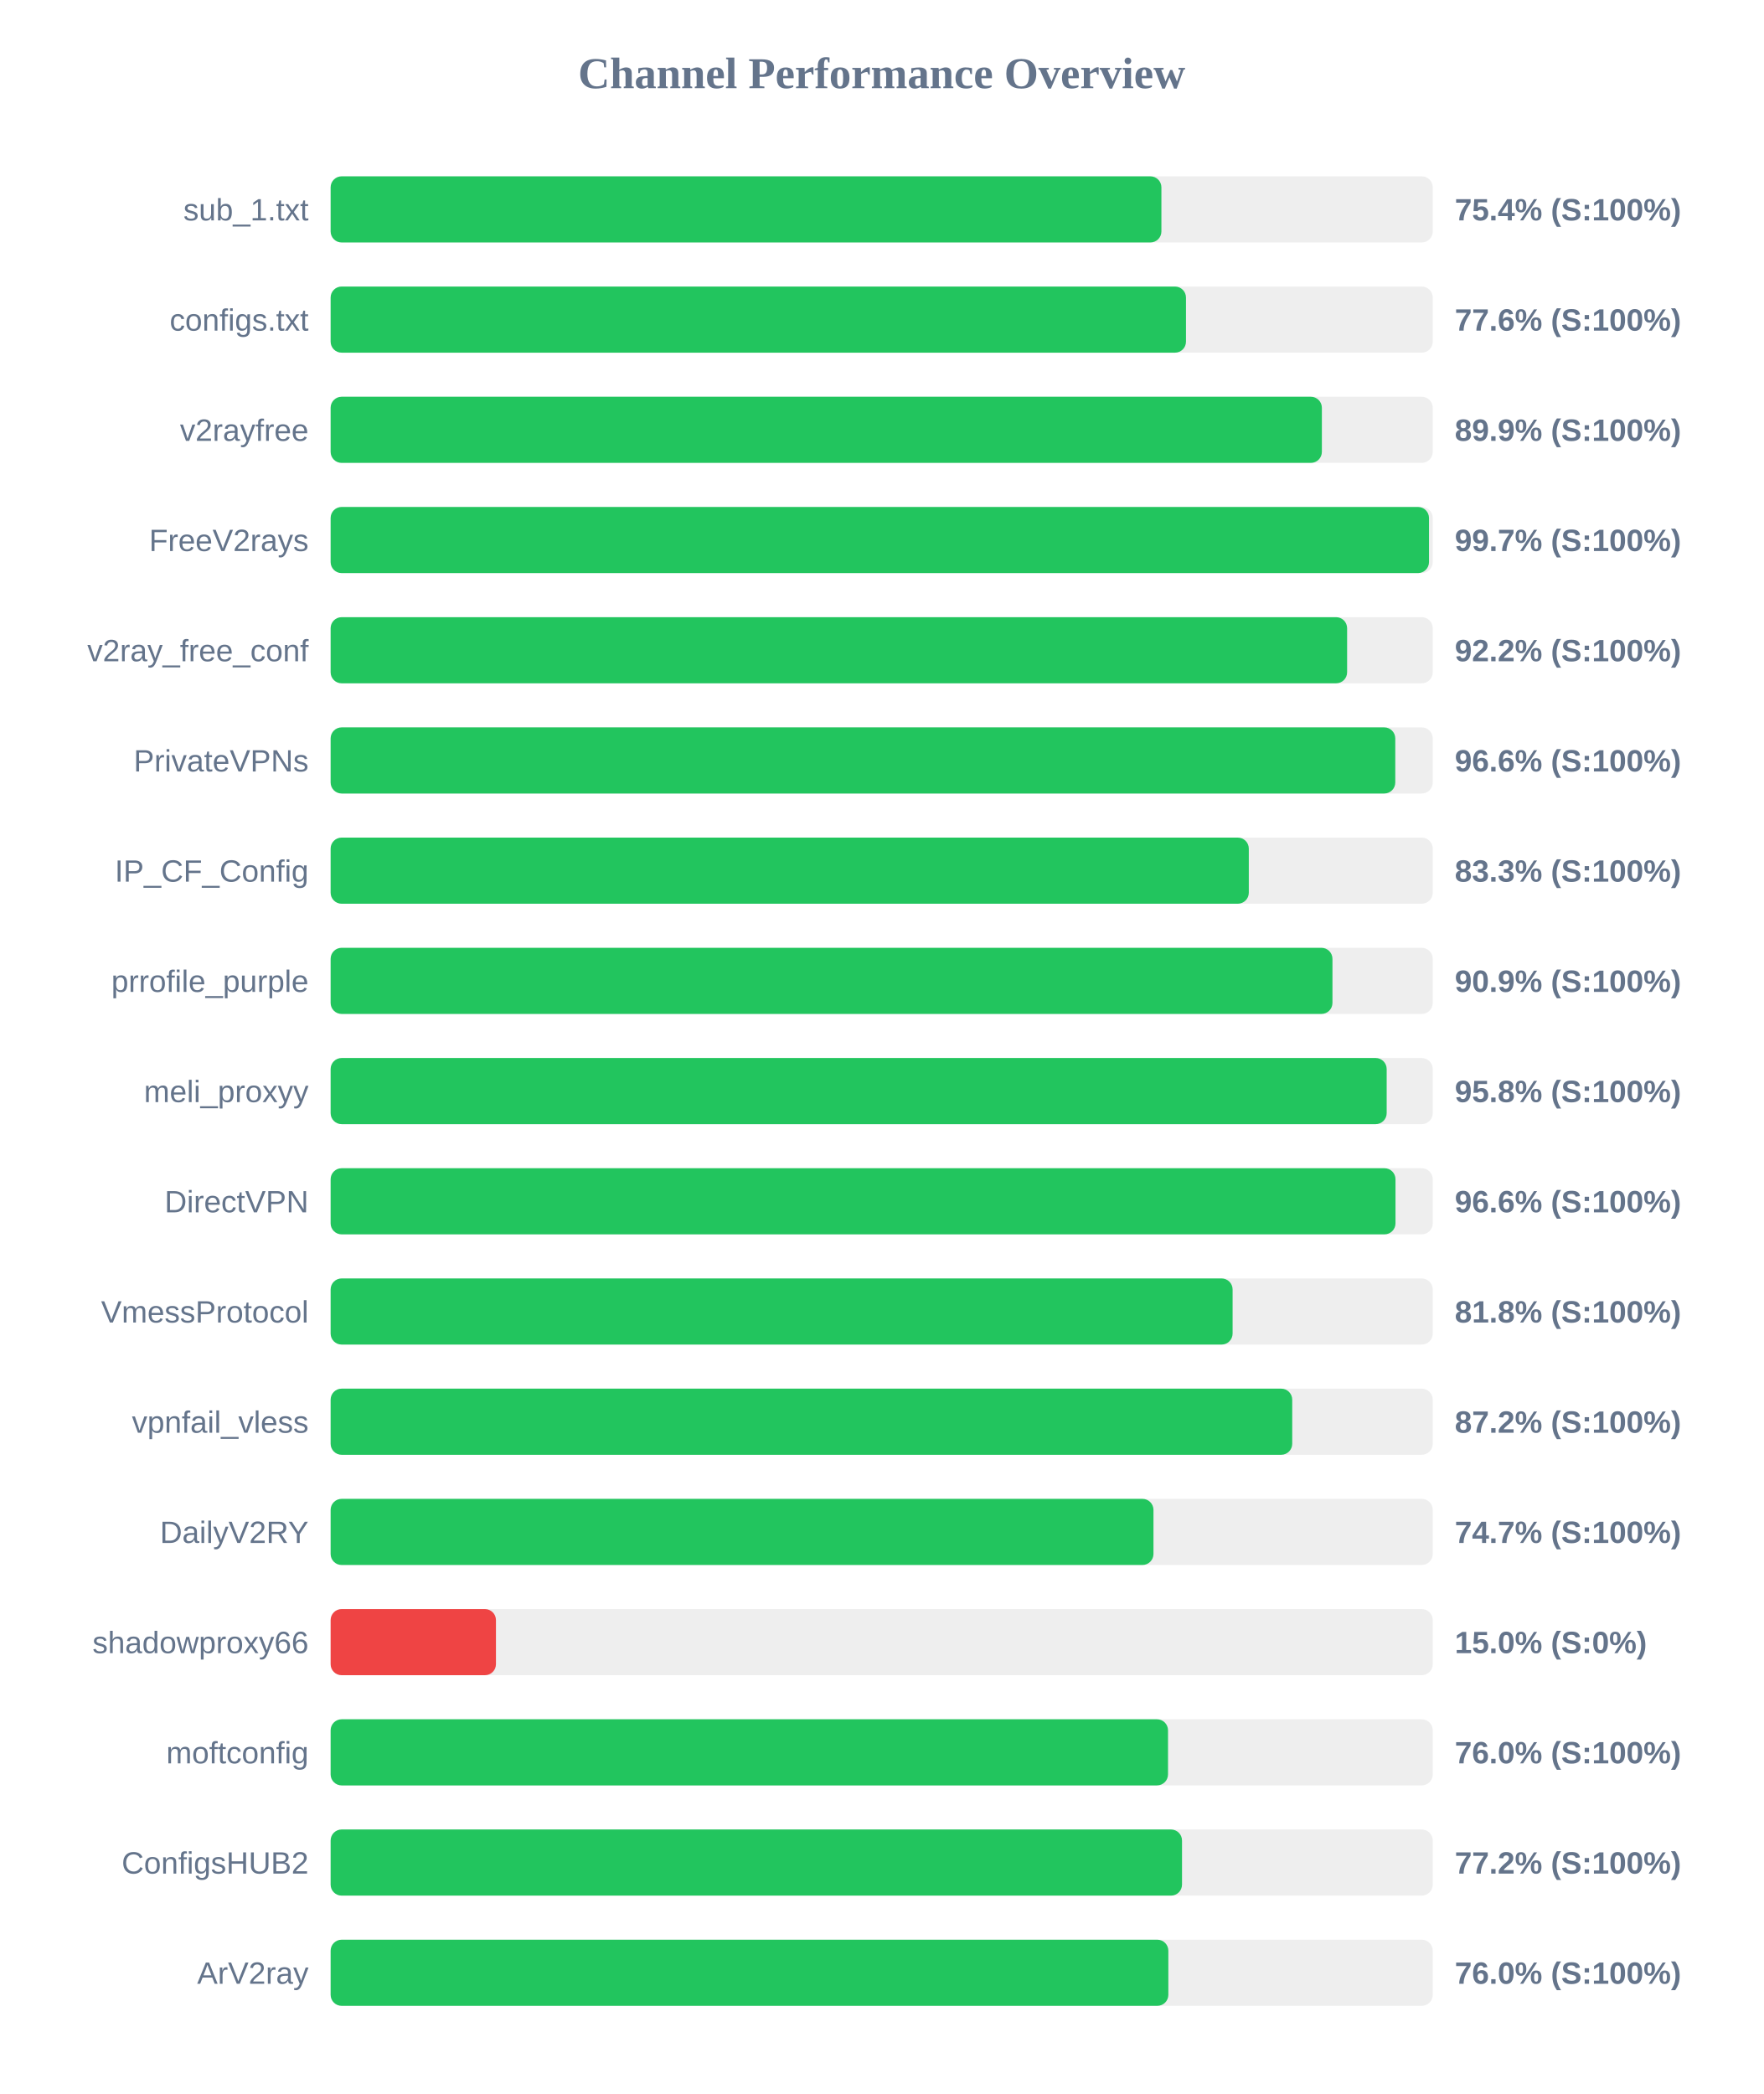
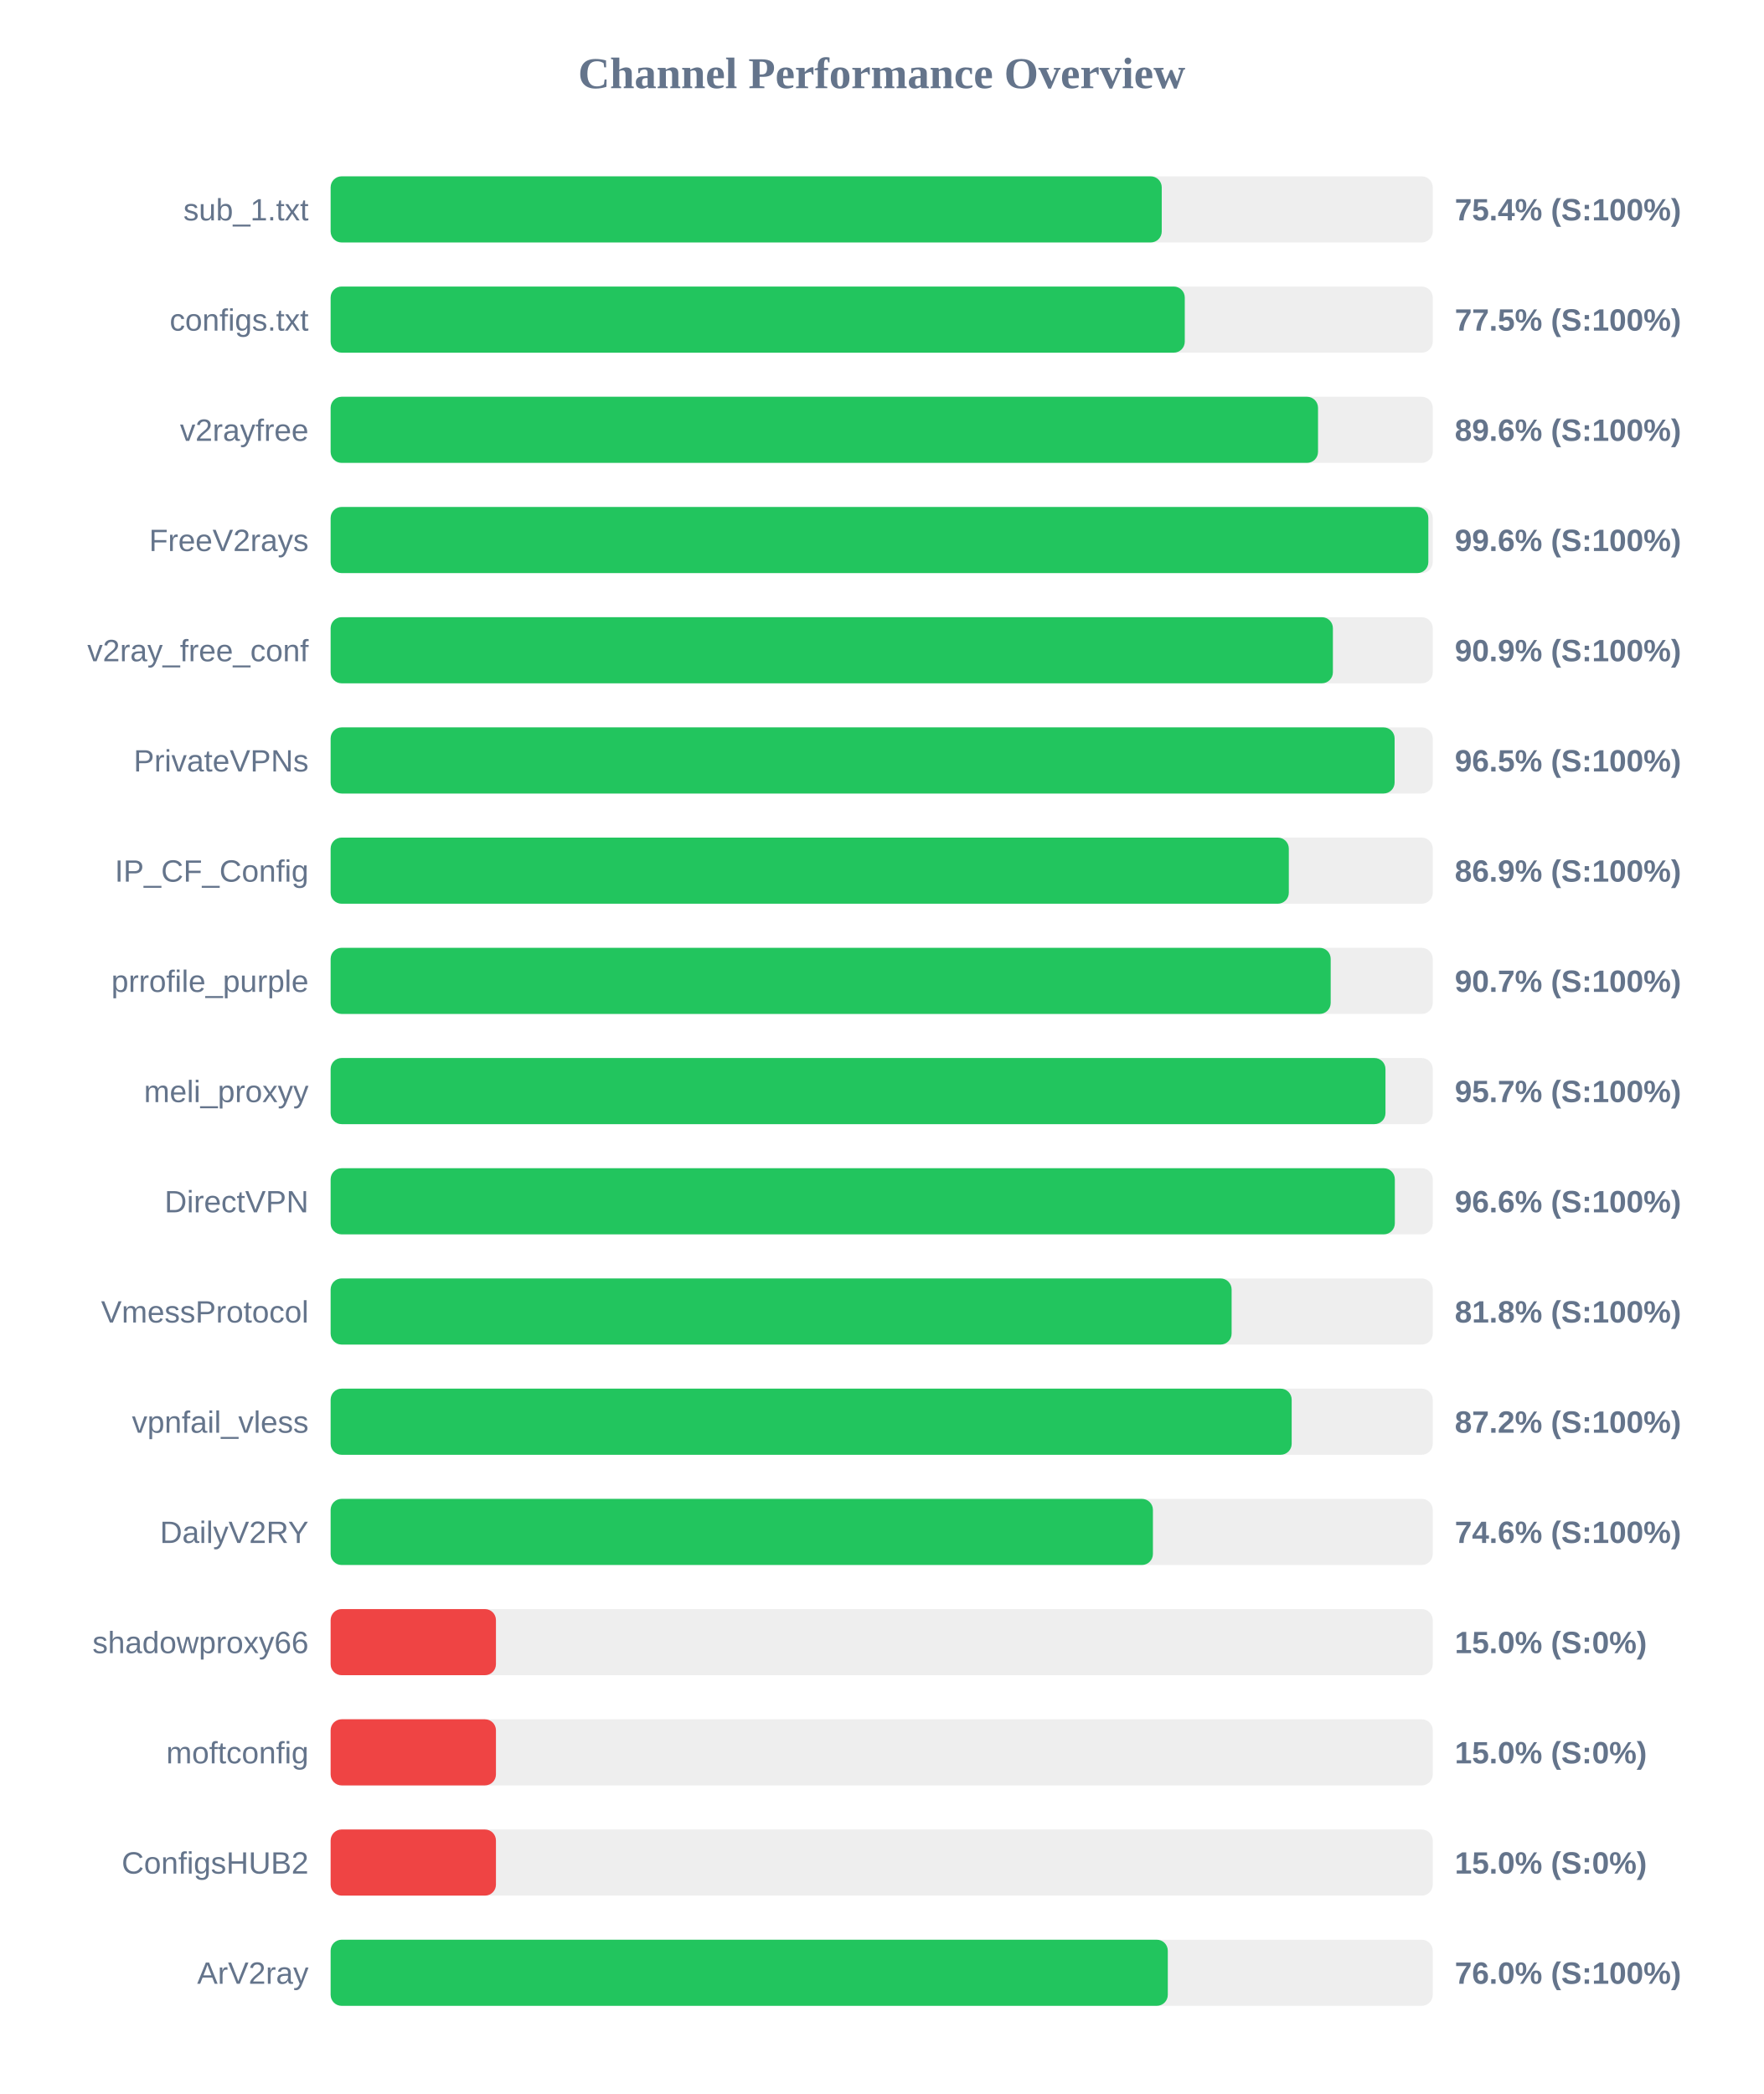
<svg xmlns="http://www.w3.org/2000/svg" width="800" height="950" version="1.1">
  <style>
        .row { font: 14px Arial; fill: #64748b; }
        .score { font: bold 14px Arial; fill: #64748b; }
    </style>
  <text x="400" y="40" text-anchor="middle" font-size="20px" font-weight="bold" fill="#64748b">Channel Performance Overview</text>
  <rect x="150" y="80" width="500" height="30" fill="#eee" rx="5" />
-   <rect x="150" y="80" width="376.9" height="30" fill="#22c55e" rx="5" />
+   <rect x="150" y="80" width="377.05" height="30" fill="#22c55e" rx="5" />
  <text x="140" y="100" text-anchor="end" class="row">sub_1.txt</text>
  <text x="660" y="100" text-anchor="start" class="score">75.4% (S:100%)</text>
  <rect x="150" y="130" width="500" height="30" fill="#eee" rx="5" />
-   <rect x="150" y="130" width="388.05" height="30" fill="#22c55e" rx="5" />
+   <rect x="150" y="130" width="387.5" height="30" fill="#22c55e" rx="5" />
  <text x="140" y="150" text-anchor="end" class="row">configs.txt</text>
-   <text x="660" y="150" text-anchor="start" class="score">77.6% (S:100%)</text>
+   <text x="660" y="150" text-anchor="start" class="score">77.5% (S:100%)</text>
  <rect x="150" y="180" width="500" height="30" fill="#eee" rx="5" />
-   <rect x="150" y="180" width="449.7" height="30" fill="#22c55e" rx="5" />
+   <rect x="150" y="180" width="447.95" height="30" fill="#22c55e" rx="5" />
  <text x="140" y="200" text-anchor="end" class="row">v2rayfree</text>
-   <text x="660" y="200" text-anchor="start" class="score">89.9% (S:100%)</text>
+   <text x="660" y="200" text-anchor="start" class="score">89.6% (S:100%)</text>
  <rect x="150" y="230" width="500" height="30" fill="#eee" rx="5" />
-   <rect x="150" y="230" width="498.3" height="30" fill="#22c55e" rx="5" />
+   <rect x="150" y="230" width="498.0" height="30" fill="#22c55e" rx="5" />
  <text x="140" y="250" text-anchor="end" class="row">FreeV2rays</text>
-   <text x="660" y="250" text-anchor="start" class="score">99.7% (S:100%)</text>
+   <text x="660" y="250" text-anchor="start" class="score">99.6% (S:100%)</text>
  <rect x="150" y="280" width="500" height="30" fill="#eee" rx="5" />
-   <rect x="150" y="280" width="461.15" height="30" fill="#22c55e" rx="5" />
+   <rect x="150" y="280" width="454.7" height="30" fill="#22c55e" rx="5" />
  <text x="140" y="300" text-anchor="end" class="row">v2ray_free_conf</text>
-   <text x="660" y="300" text-anchor="start" class="score">92.2% (S:100%)</text>
+   <text x="660" y="300" text-anchor="start" class="score">90.9% (S:100%)</text>
  <rect x="150" y="330" width="500" height="30" fill="#eee" rx="5" />
-   <rect x="150" y="330" width="483.0" height="30" fill="#22c55e" rx="5" />
+   <rect x="150" y="330" width="482.7" height="30" fill="#22c55e" rx="5" />
  <text x="140" y="350" text-anchor="end" class="row">PrivateVPNs</text>
-   <text x="660" y="350" text-anchor="start" class="score">96.6% (S:100%)</text>
+   <text x="660" y="350" text-anchor="start" class="score">96.5% (S:100%)</text>
  <rect x="150" y="380" width="500" height="30" fill="#eee" rx="5" />
-   <rect x="150" y="380" width="416.55" height="30" fill="#22c55e" rx="5" />
+   <rect x="150" y="380" width="434.7" height="30" fill="#22c55e" rx="5" />
  <text x="140" y="400" text-anchor="end" class="row">IP_CF_Config</text>
-   <text x="660" y="400" text-anchor="start" class="score">83.3% (S:100%)</text>
+   <text x="660" y="400" text-anchor="start" class="score">86.9% (S:100%)</text>
  <rect x="150" y="430" width="500" height="30" fill="#eee" rx="5" />
-   <rect x="150" y="430" width="454.5" height="30" fill="#22c55e" rx="5" />
+   <rect x="150" y="430" width="453.7" height="30" fill="#22c55e" rx="5" />
  <text x="140" y="450" text-anchor="end" class="row">prrofile_purple</text>
-   <text x="660" y="450" text-anchor="start" class="score">90.9% (S:100%)</text>
+   <text x="660" y="450" text-anchor="start" class="score">90.7% (S:100%)</text>
  <rect x="150" y="480" width="500" height="30" fill="#eee" rx="5" />
-   <rect x="150" y="480" width="479.1" height="30" fill="#22c55e" rx="5" />
+   <rect x="150" y="480" width="478.55" height="30" fill="#22c55e" rx="5" />
  <text x="140" y="500" text-anchor="end" class="row">meli_proxyy</text>
-   <text x="660" y="500" text-anchor="start" class="score">95.8% (S:100%)</text>
+   <text x="660" y="500" text-anchor="start" class="score">95.7% (S:100%)</text>
  <rect x="150" y="530" width="500" height="30" fill="#eee" rx="5" />
-   <rect x="150" y="530" width="483.1" height="30" fill="#22c55e" rx="5" />
+   <rect x="150" y="530" width="482.8" height="30" fill="#22c55e" rx="5" />
  <text x="140" y="550" text-anchor="end" class="row">DirectVPN</text>
  <text x="660" y="550" text-anchor="start" class="score">96.6% (S:100%)</text>
  <rect x="150" y="580" width="500" height="30" fill="#eee" rx="5" />
-   <rect x="150" y="580" width="409.2" height="30" fill="#22c55e" rx="5" />
+   <rect x="150" y="580" width="408.75" height="30" fill="#22c55e" rx="5" />
  <text x="140" y="600" text-anchor="end" class="row">VmessProtocol</text>
  <text x="660" y="600" text-anchor="start" class="score">81.8% (S:100%)</text>
  <rect x="150" y="630" width="500" height="30" fill="#eee" rx="5" />
-   <rect x="150" y="630" width="436.25" height="30" fill="#22c55e" rx="5" />
+   <rect x="150" y="630" width="436.0" height="30" fill="#22c55e" rx="5" />
  <text x="140" y="650" text-anchor="end" class="row">vpnfail_vless</text>
  <text x="660" y="650" text-anchor="start" class="score">87.2% (S:100%)</text>
  <rect x="150" y="680" width="500" height="30" fill="#eee" rx="5" />
-   <rect x="150" y="680" width="373.3" height="30" fill="#22c55e" rx="5" />
+   <rect x="150" y="680" width="373.05" height="30" fill="#22c55e" rx="5" />
  <text x="140" y="700" text-anchor="end" class="row">DailyV2RY</text>
-   <text x="660" y="700" text-anchor="start" class="score">74.7% (S:100%)</text>
+   <text x="660" y="700" text-anchor="start" class="score">74.6% (S:100%)</text>
  <rect x="150" y="730" width="500" height="30" fill="#eee" rx="5" />
  <rect x="150" y="730" width="75.0" height="30" fill="#ef4444" rx="5" />
  <text x="140" y="750" text-anchor="end" class="row">shadowproxy66</text>
  <text x="660" y="750" text-anchor="start" class="score">15.0% (S:0%)</text>
  <rect x="150" y="780" width="500" height="30" fill="#eee" rx="5" />
-   <rect x="150" y="780" width="379.9" height="30" fill="#22c55e" rx="5" />
+   <rect x="150" y="780" width="75.0" height="30" fill="#ef4444" rx="5" />
  <text x="140" y="800" text-anchor="end" class="row">moftconfig</text>
-   <text x="660" y="800" text-anchor="start" class="score">76.0% (S:100%)</text>
+   <text x="660" y="800" text-anchor="start" class="score">15.0% (S:0%)</text>
  <rect x="150" y="830" width="500" height="30" fill="#eee" rx="5" />
-   <rect x="150" y="830" width="386.25" height="30" fill="#22c55e" rx="5" />
+   <rect x="150" y="830" width="75.0" height="30" fill="#ef4444" rx="5" />
  <text x="140" y="850" text-anchor="end" class="row">ConfigsHUB2</text>
-   <text x="660" y="850" text-anchor="start" class="score">77.2% (S:100%)</text>
+   <text x="660" y="850" text-anchor="start" class="score">15.0% (S:0%)</text>
  <rect x="150" y="880" width="500" height="30" fill="#eee" rx="5" />
-   <rect x="150" y="880" width="380.05" height="30" fill="#22c55e" rx="5" />
+   <rect x="150" y="880" width="379.8" height="30" fill="#22c55e" rx="5" />
  <text x="140" y="900" text-anchor="end" class="row">ArV2ray</text>
  <text x="660" y="900" text-anchor="start" class="score">76.0% (S:100%)</text>
</svg>
